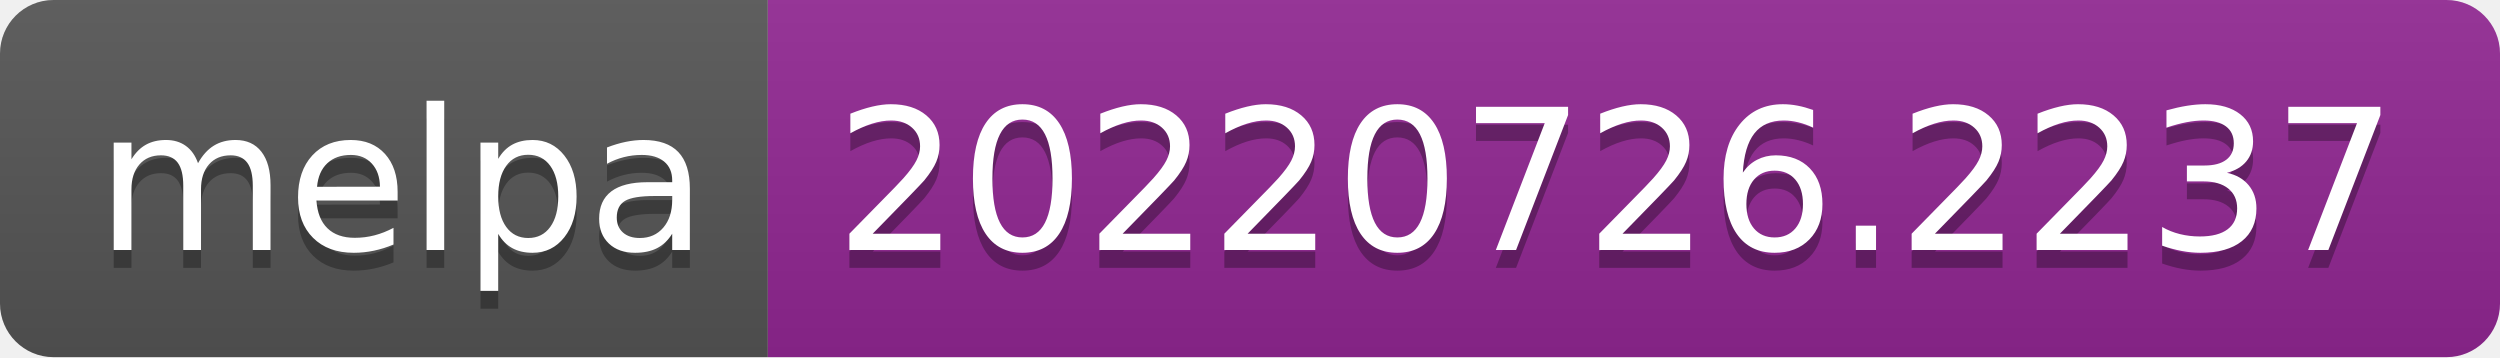
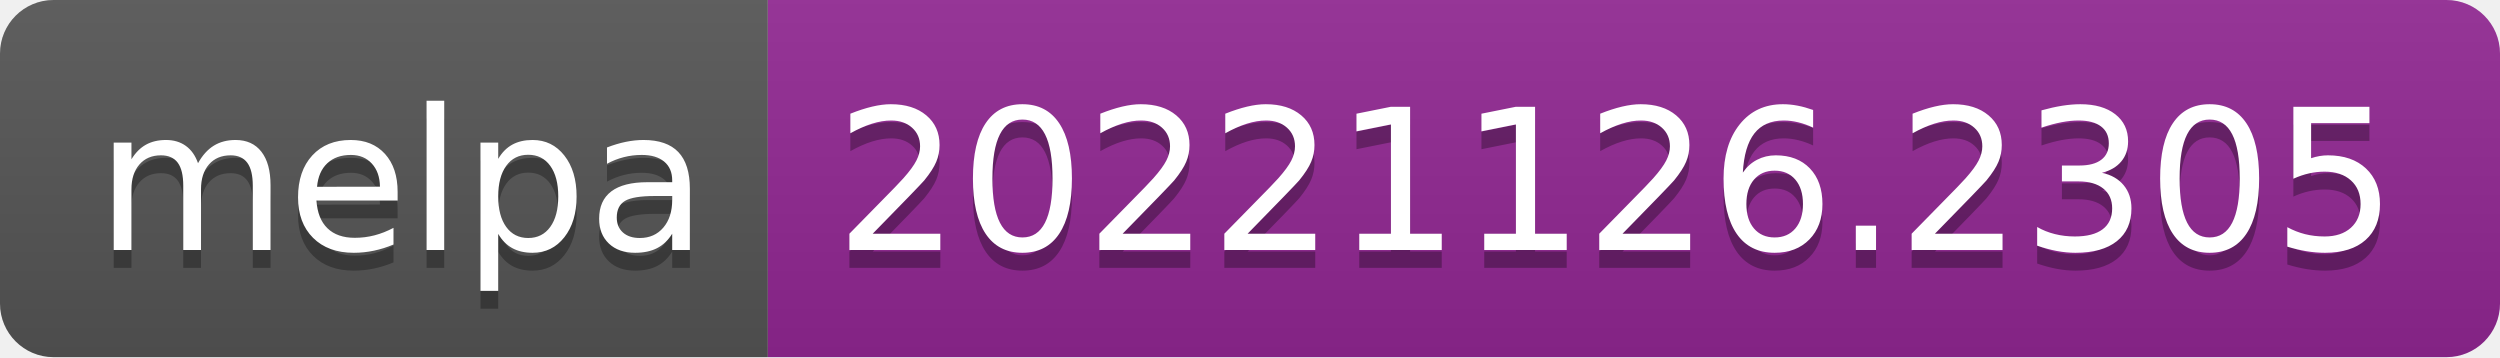
- <svg xmlns="http://www.w3.org/2000/svg" width="140" height="20" role="img" aria-label="melpa: 20220726.2237">
+ <svg xmlns="http://www.w3.org/2000/svg" width="140" height="20" role="img" aria-label="melpa: 20221126.2305">
  <linearGradient id="s" x2="0" y2="100%">
    <stop offset="0" stop-color="#bbb" stop-opacity=".1" />
    <stop offset="1" stop-opacity=".1" />
  </linearGradient>
  <clipPath id="r">
    <rect width="140" height="20" rx="3" fill="#fff" />
  </clipPath>
  <g clip-path="url(#r)">
    <rect width="43" height="20" fill="#555" />
    <rect x="43" width="97" height="20" fill="#922793" />
    <rect width="140" height="20" fill="url(#s)" />
  </g>
  <g fill="#fff" text-anchor="middle" font-family="Verdana,Geneva,DejaVu Sans,sans-serif" text-rendering="geometricPrecision" font-size="110">
    <text aria-hidden="true" x="225" y="150" fill="#010101" fill-opacity=".3" transform="scale(.1)" textLength="330">melpa</text>
    <text x="225" y="140" transform="scale(.1)" fill="#fff" textLength="330">melpa</text>
-     <text aria-hidden="true" x="905" y="150" fill="#010101" fill-opacity=".3" transform="scale(.1)" textLength="870">20220726.2237</text>
-     <text x="905" y="140" transform="scale(.1)" fill="#fff" textLength="870">20220726.2237</text>
+     <text aria-hidden="true" x="905" y="150" fill="#010101" fill-opacity=".3" transform="scale(.1)" textLength="870">20221126.2305</text>
+     <text x="905" y="140" transform="scale(.1)" fill="#fff" textLength="870">20221126.2305</text>
  </g>
</svg>
